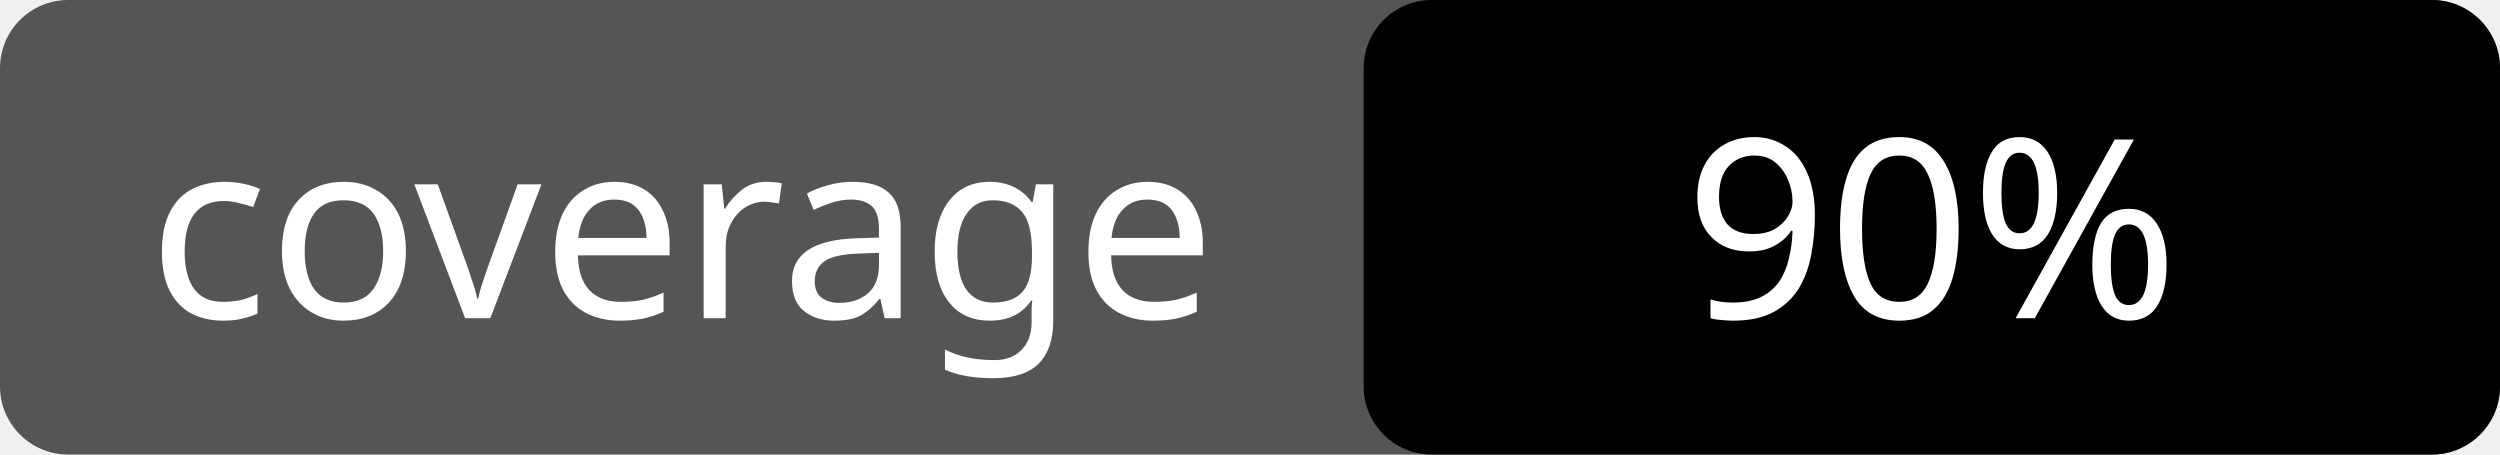
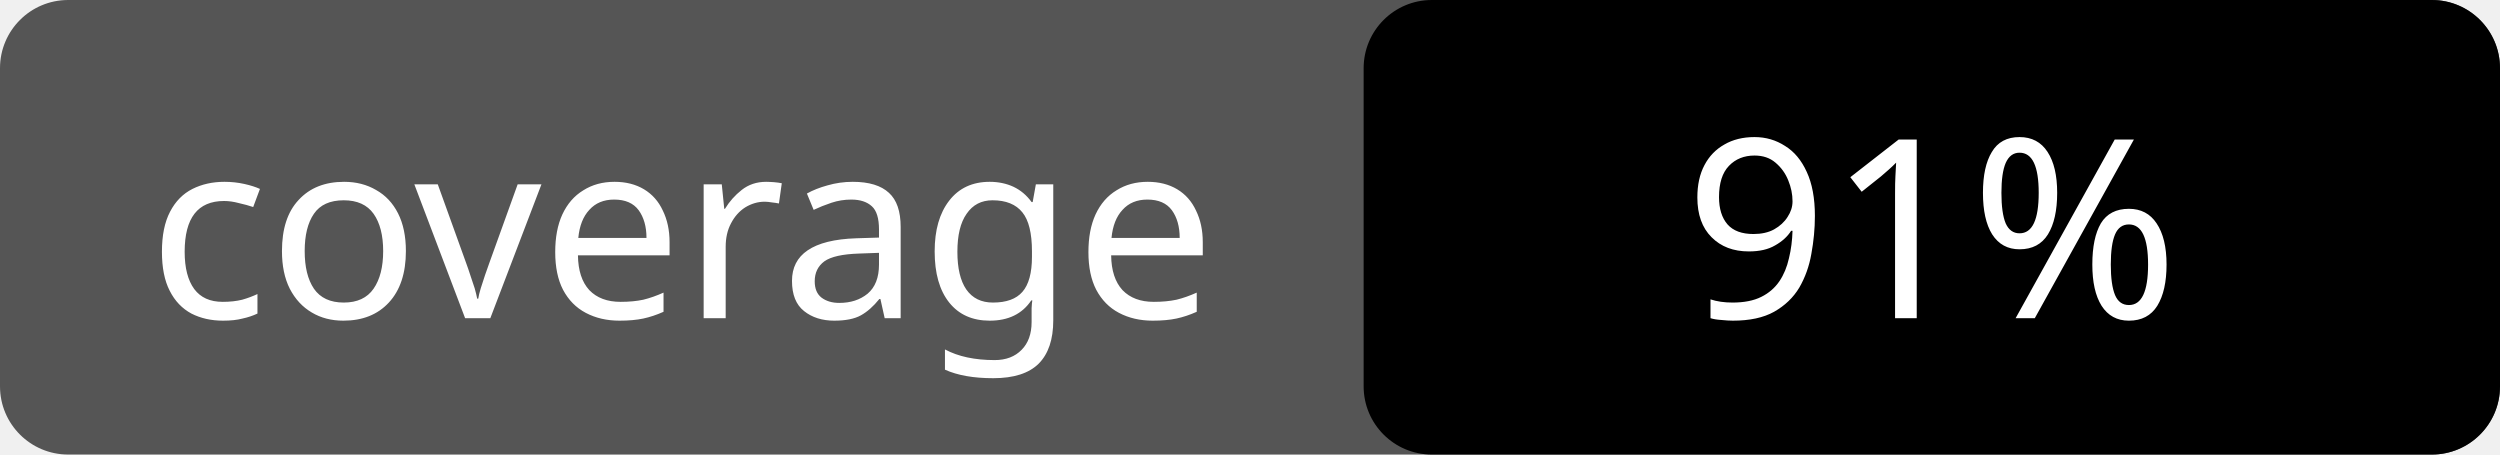
<svg xmlns="http://www.w3.org/2000/svg" width="110" height="20">
  <rect width="110" height="20" fill="#555" rx="3" />
  <rect x="60" width="50" height="20" fill="brightgreen" rx="3" />
  <text x="30" y="14" fill="#fff" font-size="11" font-family="sans-serif" text-anchor="middle">coverage</text>
-   <text x="85" y="14" fill="#fff" font-size="11" font-family="sans-serif" text-anchor="middle">90%</text>
+   <text x="85" y="14" fill="#fff" font-size="11" font-family="sans-serif" text-anchor="middle">91%</text>
</svg>
